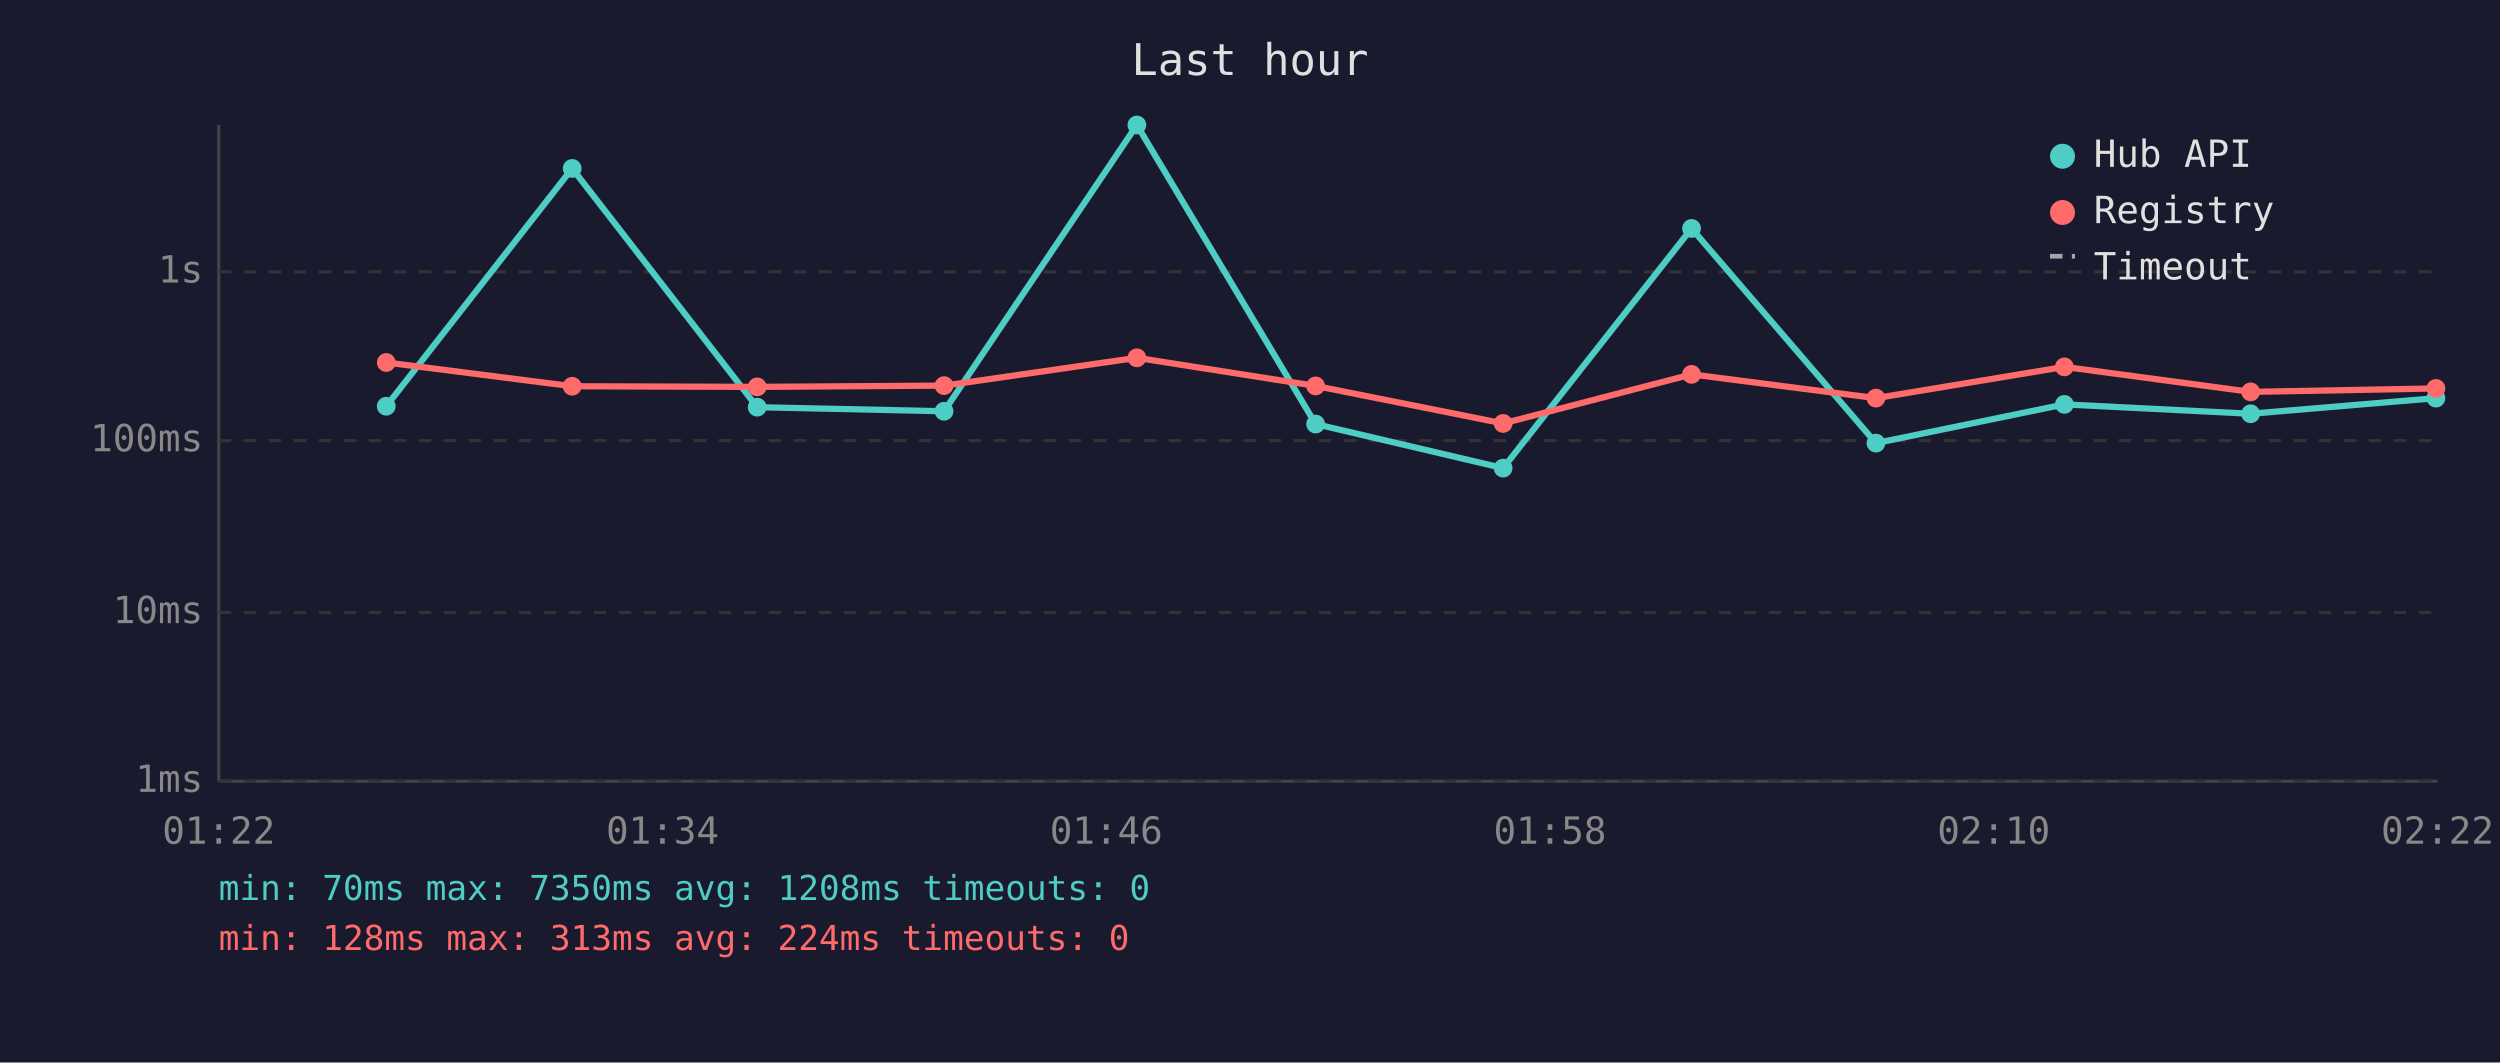
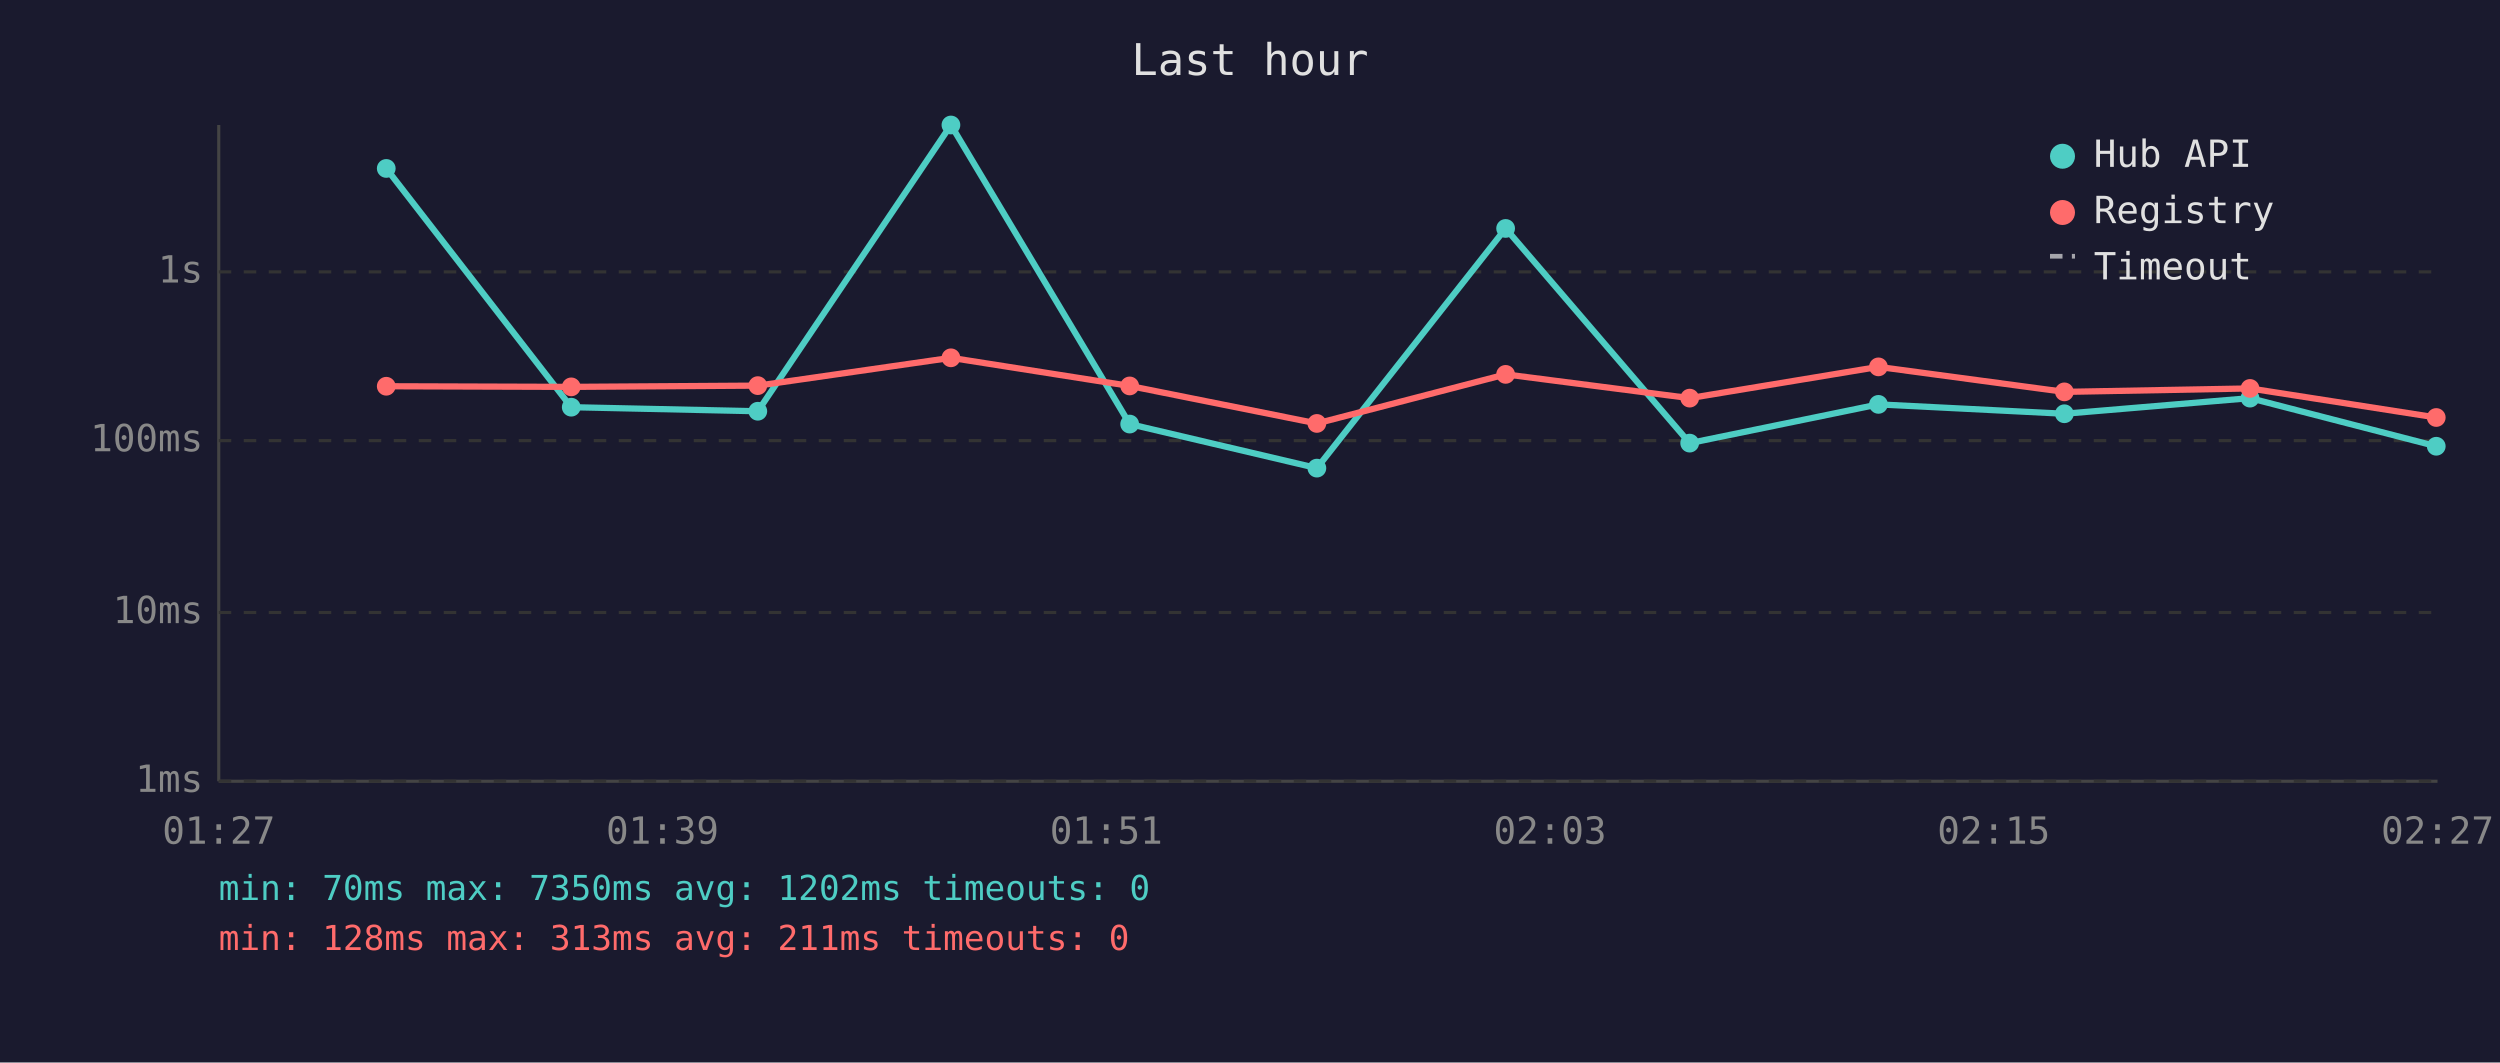
<svg xmlns="http://www.w3.org/2000/svg" viewBox="0 0 800 340" font-family="monospace" font-size="12">
  <rect width="800" height="340" fill="#1a1a2e" />
  <text x="400" y="24" fill="#e0e0e0" font-size="14" text-anchor="middle">Last hour</text>
  <line x1="70" y1="40" x2="70" y2="250" stroke="#444" stroke-width="1" />
  <line x1="70" y1="250" x2="780" y2="250" stroke="#444" stroke-width="1" />
  <line x1="70" y1="250" x2="780" y2="250" stroke="#333" stroke-width="1" stroke-dasharray="4" />
  <text x="65" y="250" fill="#888" text-anchor="end" dominant-baseline="middle">1ms</text>
  <line x1="70" y1="196" x2="780" y2="196" stroke="#333" stroke-width="1" stroke-dasharray="4" />
  <text x="65" y="196" fill="#888" text-anchor="end" dominant-baseline="middle">10ms</text>
  <line x1="70" y1="141" x2="780" y2="141" stroke="#333" stroke-width="1" stroke-dasharray="4" />
  <text x="65" y="141" fill="#888" text-anchor="end" dominant-baseline="middle">100ms</text>
  <line x1="70" y1="87" x2="780" y2="87" stroke="#333" stroke-width="1" stroke-dasharray="4" />
  <text x="65" y="87" fill="#888" text-anchor="end" dominant-baseline="middle">1s</text>
-   <text x="70" y="270" fill="#888" text-anchor="middle">01:22</text>
-   <text x="212" y="270" fill="#888" text-anchor="middle">01:34</text>
-   <text x="354" y="270" fill="#888" text-anchor="middle">01:46</text>
-   <text x="496" y="270" fill="#888" text-anchor="middle">01:58</text>
-   <text x="638" y="270" fill="#888" text-anchor="middle">02:10</text>
-   <text x="780" y="270" fill="#888" text-anchor="middle">02:22</text>
-   <polyline points="123.6,130.0 183.1,53.9 242.3,130.3 302.1,131.6 363.8,40.0 421.0,135.7 481.0,149.8 541.3,73.1 600.3,141.8 660.6,129.4 720.2,132.4 779.5,127.4" fill="none" stroke="#4ecdc4" stroke-width="2" opacity="1" />
-   <circle cx="123.6" cy="130.0" r="3" fill="#4ecdc4" />
-   <circle cx="183.1" cy="53.9" r="3" fill="#4ecdc4" />
-   <circle cx="242.3" cy="130.3" r="3" fill="#4ecdc4" />
-   <circle cx="302.1" cy="131.6" r="3" fill="#4ecdc4" />
-   <circle cx="363.8" cy="40.0" r="3" fill="#4ecdc4" />
-   <circle cx="421.0" cy="135.7" r="3" fill="#4ecdc4" />
-   <circle cx="481.0" cy="149.8" r="3" fill="#4ecdc4" />
-   <circle cx="541.3" cy="73.1" r="3" fill="#4ecdc4" />
-   <circle cx="600.3" cy="141.8" r="3" fill="#4ecdc4" />
-   <circle cx="660.6" cy="129.4" r="3" fill="#4ecdc4" />
-   <circle cx="720.2" cy="132.4" r="3" fill="#4ecdc4" />
-   <circle cx="779.5" cy="127.4" r="3" fill="#4ecdc4" />
-   <polyline points="123.6,116.0 183.1,123.6 242.3,123.8 302.1,123.4 363.8,114.5 421.0,123.5 481.0,135.5 541.3,119.8 600.3,127.4 660.6,117.4 720.2,125.4 779.5,124.3" fill="none" stroke="#ff6b6b" stroke-width="2" opacity="1" />
-   <circle cx="123.6" cy="116.0" r="3" fill="#ff6b6b" />
-   <circle cx="183.1" cy="123.6" r="3" fill="#ff6b6b" />
-   <circle cx="242.3" cy="123.8" r="3" fill="#ff6b6b" />
-   <circle cx="302.1" cy="123.4" r="3" fill="#ff6b6b" />
-   <circle cx="363.8" cy="114.5" r="3" fill="#ff6b6b" />
-   <circle cx="421.0" cy="123.5" r="3" fill="#ff6b6b" />
-   <circle cx="481.0" cy="135.5" r="3" fill="#ff6b6b" />
-   <circle cx="541.3" cy="119.8" r="3" fill="#ff6b6b" />
-   <circle cx="600.3" cy="127.4" r="3" fill="#ff6b6b" />
-   <circle cx="660.6" cy="117.4" r="3" fill="#ff6b6b" />
-   <circle cx="720.2" cy="125.4" r="3" fill="#ff6b6b" />
-   <circle cx="779.5" cy="124.3" r="3" fill="#ff6b6b" />
+   <text x="70" y="270" fill="#888" text-anchor="middle">01:27</text>
+   <text x="212" y="270" fill="#888" text-anchor="middle">01:39</text>
+   <text x="354" y="270" fill="#888" text-anchor="middle">01:51</text>
+   <text x="496" y="270" fill="#888" text-anchor="middle">02:03</text>
+   <text x="638" y="270" fill="#888" text-anchor="middle">02:15</text>
+   <text x="780" y="270" fill="#888" text-anchor="middle">02:27</text>
+   <polyline points="123.6,53.9 182.8,130.3 242.5,131.6 304.3,40.0 361.5,135.7 421.4,149.8 481.8,73.1 540.7,141.8 601.1,129.4 660.6,132.4 720.0,127.4 779.6,142.8" fill="none" stroke="#4ecdc4" stroke-width="2" opacity="1" />
+   <circle cx="123.6" cy="53.9" r="3" fill="#4ecdc4" />
+   <circle cx="182.8" cy="130.3" r="3" fill="#4ecdc4" />
+   <circle cx="242.5" cy="131.6" r="3" fill="#4ecdc4" />
+   <circle cx="304.3" cy="40.0" r="3" fill="#4ecdc4" />
+   <circle cx="361.5" cy="135.7" r="3" fill="#4ecdc4" />
+   <circle cx="421.4" cy="149.8" r="3" fill="#4ecdc4" />
+   <circle cx="481.8" cy="73.1" r="3" fill="#4ecdc4" />
+   <circle cx="540.7" cy="141.8" r="3" fill="#4ecdc4" />
+   <circle cx="601.1" cy="129.4" r="3" fill="#4ecdc4" />
+   <circle cx="660.6" cy="132.4" r="3" fill="#4ecdc4" />
+   <circle cx="720.0" cy="127.4" r="3" fill="#4ecdc4" />
+   <circle cx="779.6" cy="142.8" r="3" fill="#4ecdc4" />
+   <polyline points="123.6,123.6 182.8,123.8 242.5,123.4 304.3,114.5 361.5,123.5 421.4,135.5 481.8,119.8 540.7,127.4 601.1,117.4 660.6,125.4 720.0,124.3 779.6,133.6" fill="none" stroke="#ff6b6b" stroke-width="2" opacity="1" />
+   <circle cx="123.6" cy="123.6" r="3" fill="#ff6b6b" />
+   <circle cx="182.8" cy="123.8" r="3" fill="#ff6b6b" />
+   <circle cx="242.5" cy="123.4" r="3" fill="#ff6b6b" />
+   <circle cx="304.3" cy="114.5" r="3" fill="#ff6b6b" />
+   <circle cx="361.5" cy="123.5" r="3" fill="#ff6b6b" />
+   <circle cx="421.4" cy="135.5" r="3" fill="#ff6b6b" />
+   <circle cx="481.8" cy="119.8" r="3" fill="#ff6b6b" />
+   <circle cx="540.7" cy="127.4" r="3" fill="#ff6b6b" />
+   <circle cx="601.1" cy="117.4" r="3" fill="#ff6b6b" />
+   <circle cx="660.6" cy="125.4" r="3" fill="#ff6b6b" />
+   <circle cx="720.0" cy="124.3" r="3" fill="#ff6b6b" />
+   <circle cx="779.6" cy="133.6" r="3" fill="#ff6b6b" />
  <circle cx="660" cy="50" r="4" fill="#4ecdc4" />
  <text x="670" y="50" fill="#e0e0e0" dominant-baseline="middle">Hub API</text>
  <circle cx="660" cy="68" r="4" fill="#ff6b6b" />
  <text x="670" y="68" fill="#e0e0e0" dominant-baseline="middle">Registry</text>
  <line x1="656" y1="82" x2="664" y2="82" stroke="#e0e0e0" stroke-width="1.5" stroke-dasharray="4,3" opacity="0.7" />
  <text x="670" y="86" fill="#e0e0e0" dominant-baseline="middle">Timeout</text>
-   <text x="70" y="288" fill="#4ecdc4" font-size="11">min: 70ms  max: 7350ms  avg: 1208ms  timeouts: 0</text>
-   <text x="70" y="304" fill="#ff6b6b" font-size="11">min: 128ms  max: 313ms  avg: 224ms  timeouts: 0</text>
+   <text x="70" y="288" fill="#4ecdc4" font-size="11">min: 70ms  max: 7350ms  avg: 1202ms  timeouts: 0</text>
+   <text x="70" y="304" fill="#ff6b6b" font-size="11">min: 128ms  max: 313ms  avg: 211ms  timeouts: 0</text>
</svg>
